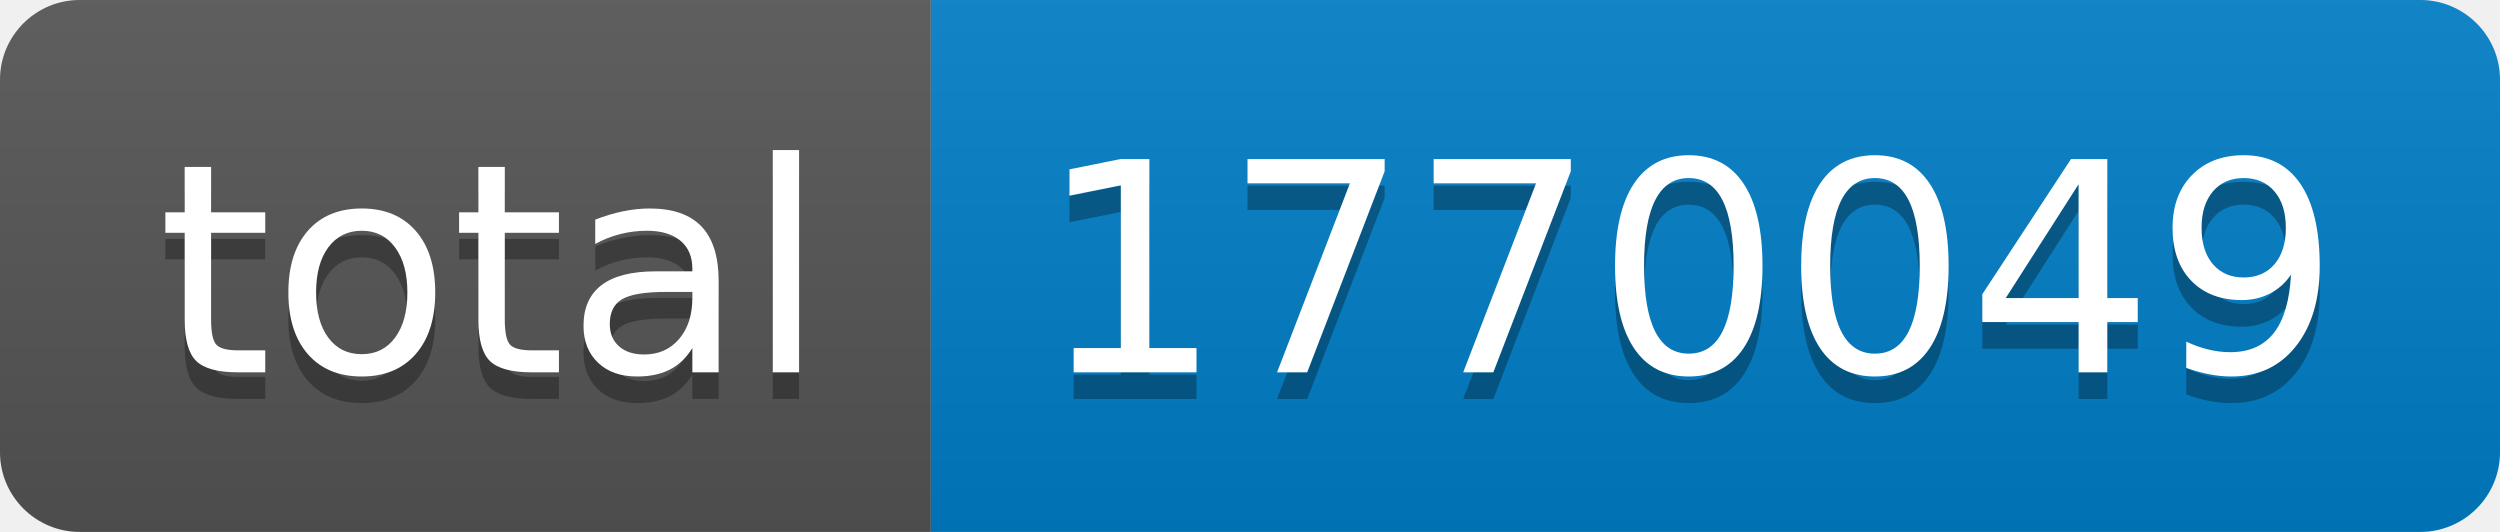
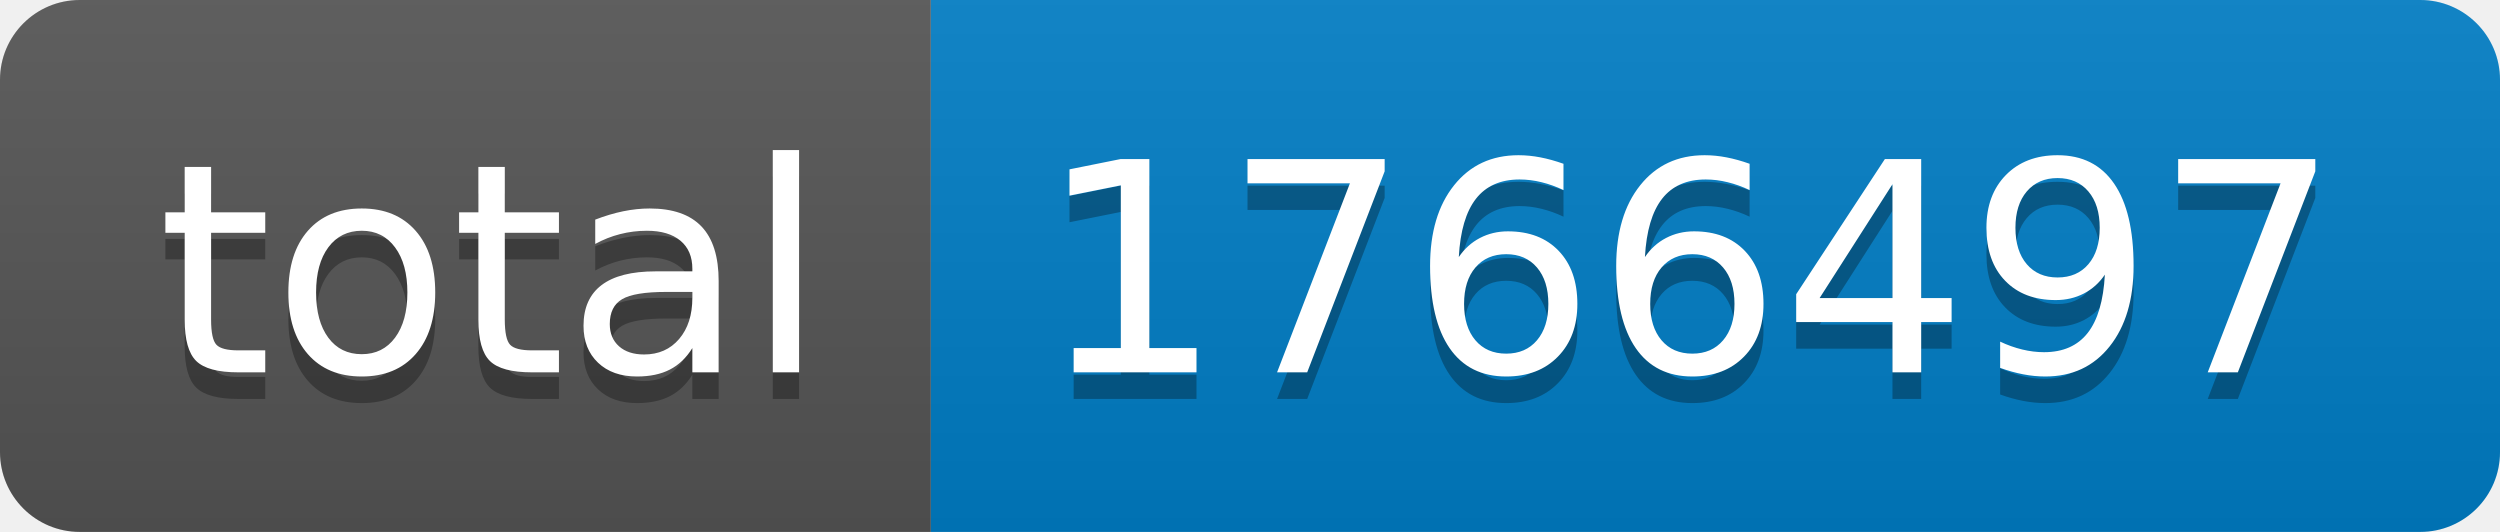
- <svg xmlns="http://www.w3.org/2000/svg" width="94" height="20" role="img" aria-label="total: 1770049">
+ <svg xmlns="http://www.w3.org/2000/svg" width="94" height="20" role="img" aria-label="total: 1766497">
  <linearGradient id="s" x2="0" y2="100%">
    <stop offset="0" stop-color="#bbb" stop-opacity=".1" />
    <stop offset="1" stop-opacity=".1" />
  </linearGradient>
  <clipPath id="r">
    <rect width="94" height="20" rx="3" fill="#fff" />
  </clipPath>
  <g clip-path="url(#r)">
    <rect width="35" height="20" fill="#555" />
    <rect x="35" width="59" height="20" fill="#007ec6" />
    <rect width="94" height="20" fill="url(#s)" />
  </g>
  <g fill="#fff" text-anchor="middle" font-family="Verdana,Geneva,DejaVu Sans,sans-serif" text-rendering="geometricPrecision" font-size="110">
    <text aria-hidden="true" x="185" y="150" fill="#010101" fill-opacity=".3" transform="scale(.1)" textLength="250">total</text>
    <text x="185" y="140" transform="scale(.1)" fill="#fff" textLength="250">total</text>
-     <text aria-hidden="true" x="635" y="150" fill="#010101" fill-opacity=".3" transform="scale(.1)" textLength="490">1770049</text>
-     <text x="635" y="140" transform="scale(.1)" fill="#fff" textLength="490">1770049</text>
+     <text aria-hidden="true" x="635" y="150" fill="#010101" fill-opacity=".3" transform="scale(.1)" textLength="490">1766497</text>
+     <text x="635" y="140" transform="scale(.1)" fill="#fff" textLength="490">1766497</text>
  </g>
</svg>
